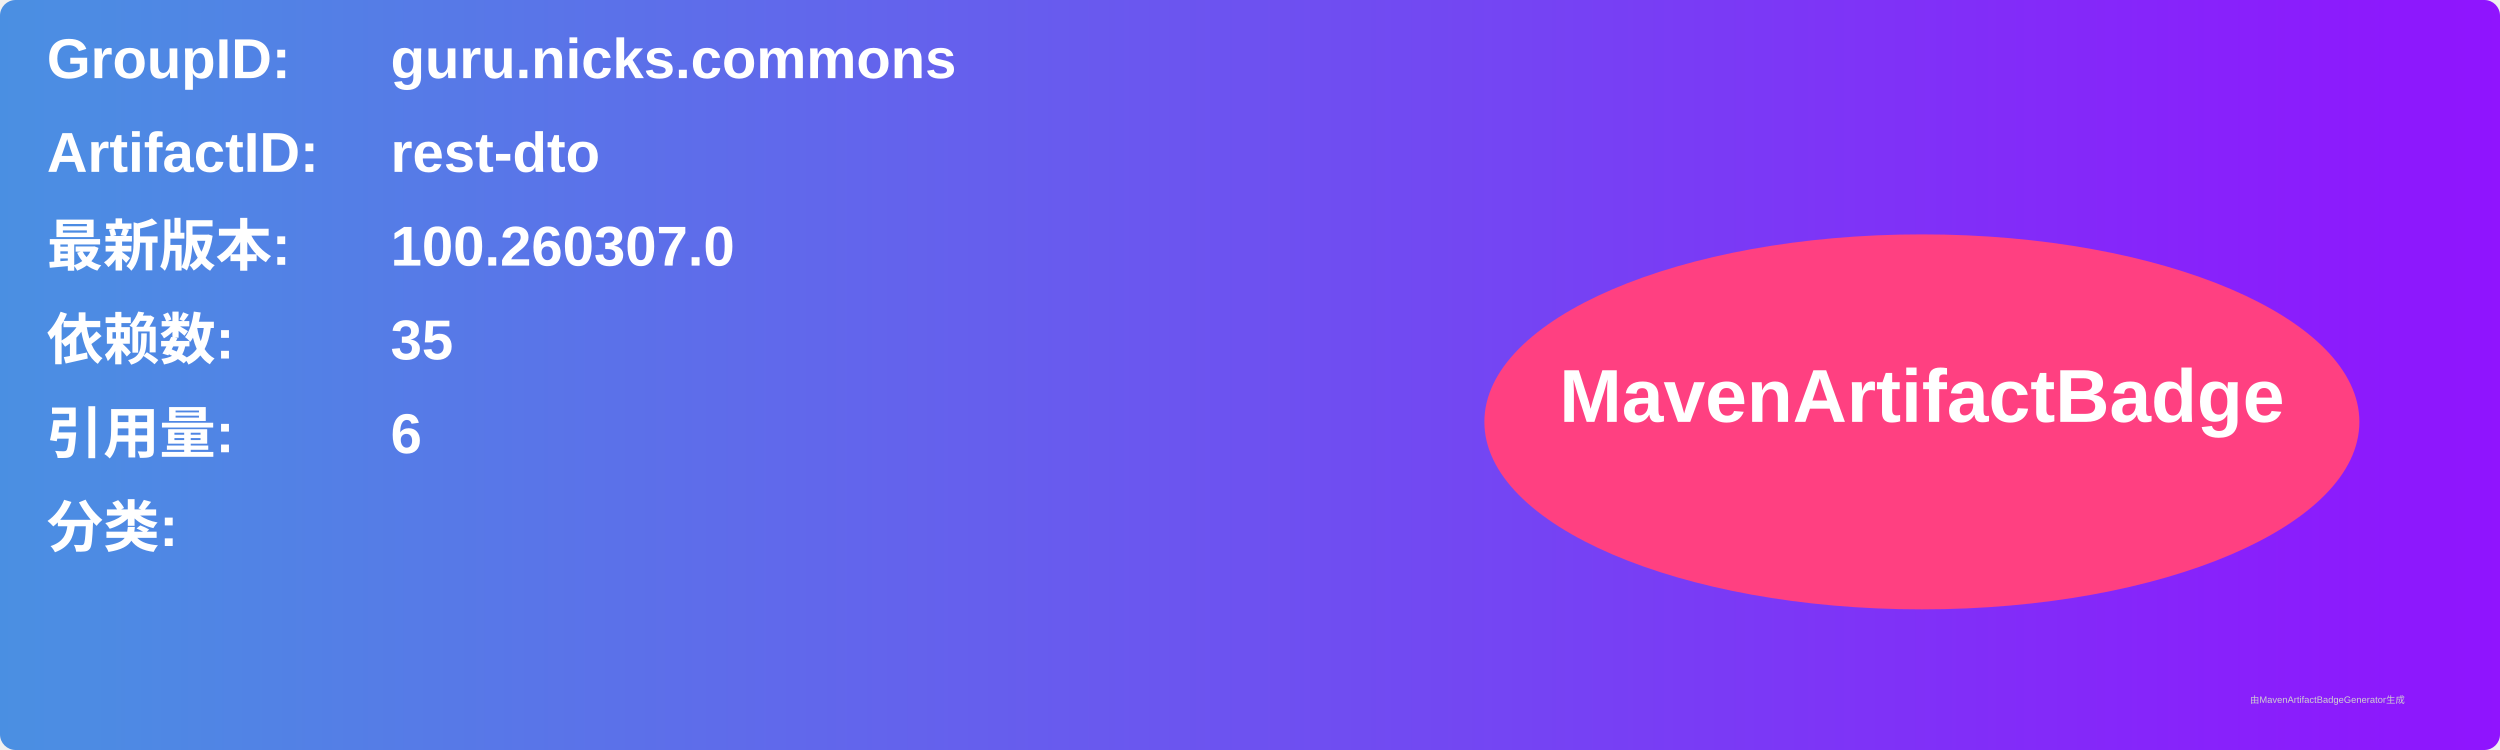
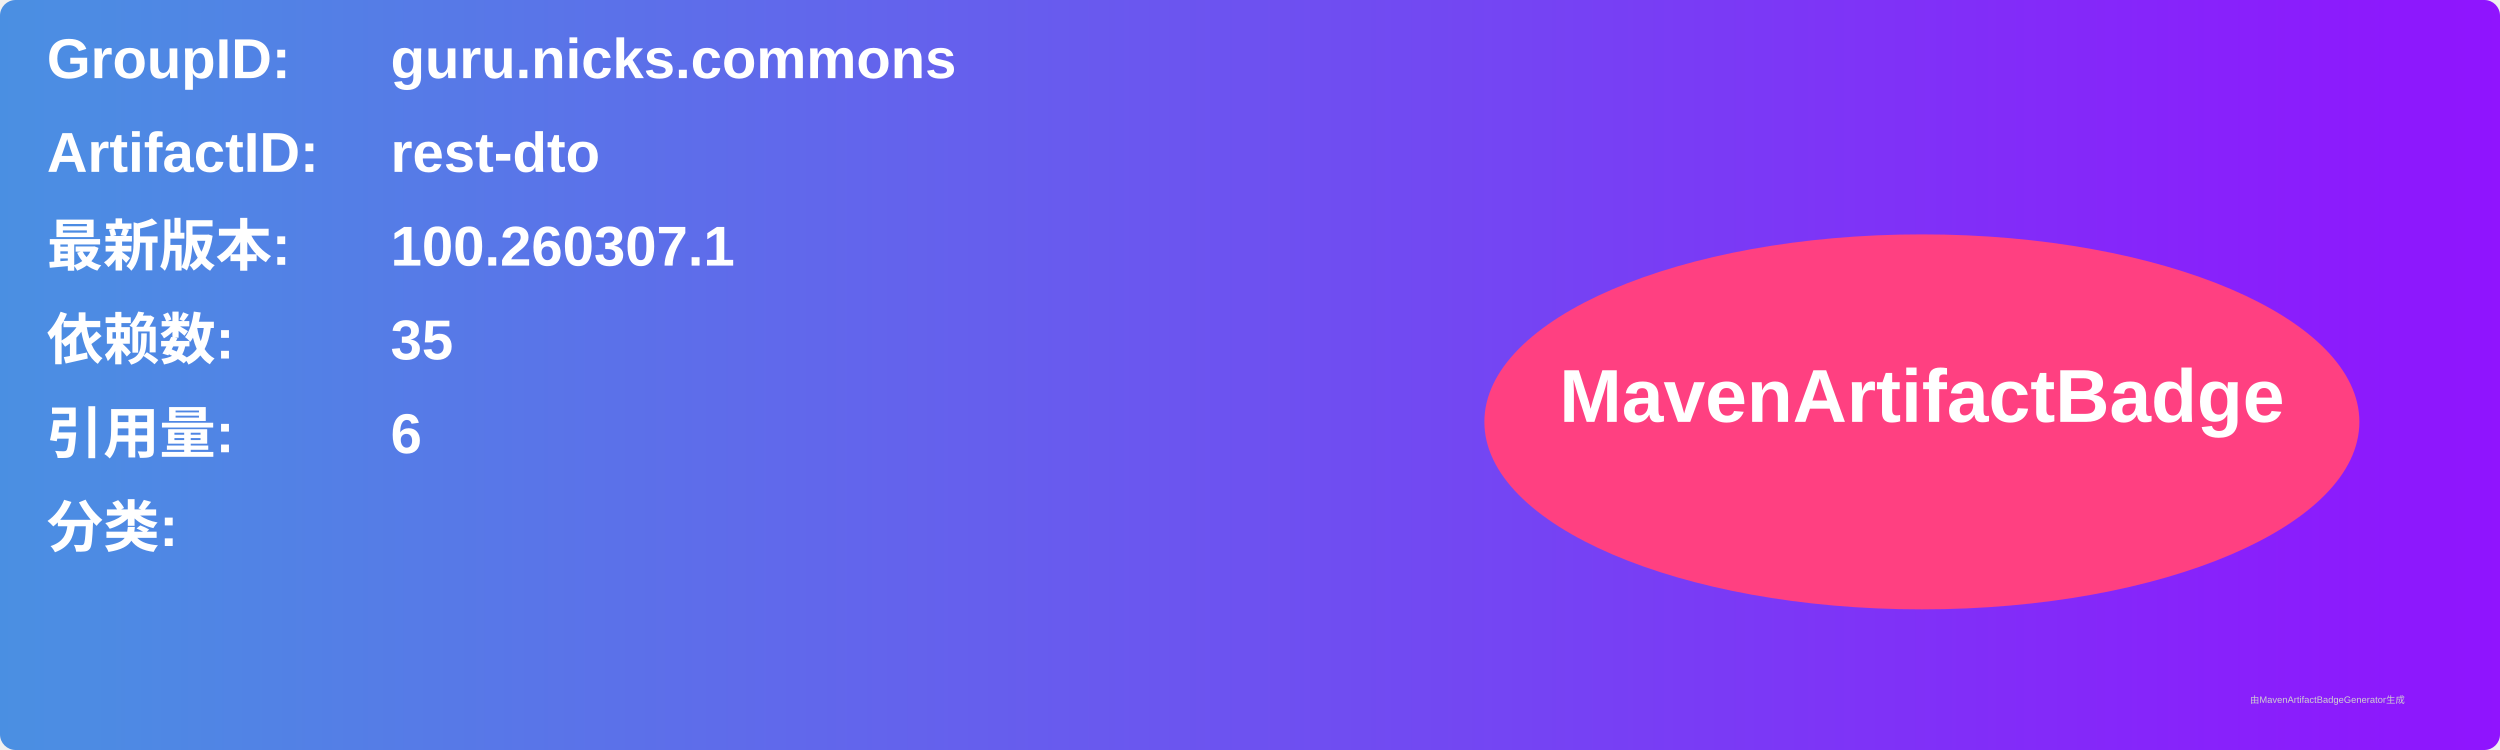
<svg xmlns="http://www.w3.org/2000/svg" width="800" height="240" viewBox="0 0 800 240">
  <linearGradient id="grad" x1="0%" y1="0%" x2="100%" y2="0%">
    <stop offset="0%" stop-color="#4a90e2" />
    <stop offset="100%" stop-color="#9013fe" />
  </linearGradient>
  <rect width="100%" height="100%" rx="5" ry="5" fill="url(#grad)" />
  <g transform="translate(15, 15)">
    <text x="0" y="10" font-family="Arial" font-size="18" fill="white" font-weight="bold" width="260">GroupID:</text>
    <text x="110" y="10" font-family="Arial" font-size="18" fill="white" font-weight="bold" width="460">guru.nicks.commons</text>
    <text x="0" y="40" font-family="Arial" font-size="18" fill="white" font-weight="bold" width="260">ArtifactID:</text>
    <text x="110" y="40" font-family="Arial" font-size="18" fill="white" font-weight="bold" width="460">rest-dto</text>
    <text x="0" y="70" font-family="Arial" font-size="18" fill="white" font-weight="bold">最新版本:</text>
    <text x="110" y="70" font-family="Arial" font-size="18" fill="white" font-weight="bold">
-       <tspan font-weight="bold">100.260307.0</tspan>
+       <tspan font-weight="bold">100.260307.1</tspan>
    </text>
    <text x="0" y="100" font-family="Arial" font-size="18" fill="white" font-weight="bold">依赖数: </text>
    <text x="110" y="100" font-family="Arial" font-size="18" fill="white">
      <tspan font-weight="bold">35</tspan>
    </text>
    <text x="0" y="130" font-family="Arial" font-size="18" fill="white" font-weight="bold">引用量: </text>
    <text x="110" y="130" font-family="Arial" font-size="18" fill="white">
      <tspan font-weight="bold">6</tspan>
    </text>
    <text x="0" y="160" font-family="Arial" font-size="18" fill="white" font-weight="bold">分类:</text>
    <text x="10" y="190" font-family="Arial" font-size="10" fill="white">
      <tspan font-weight="bold" />
    </text>
    <ellipse cx="600" cy="120" rx="140" ry="60" fill="#ff4081" />
    <text x="600" y="120" text-anchor="middle" font-family="Arial" font-size="24" fill="white" font-weight="bold">MavenArtifactBadge</text>
  </g>
  <text x="720" y="225" font-family="Arial" font-size="3" fill="#d0d0d0">由MavenArtifactBadgeGenerator生成</text>
</svg>
